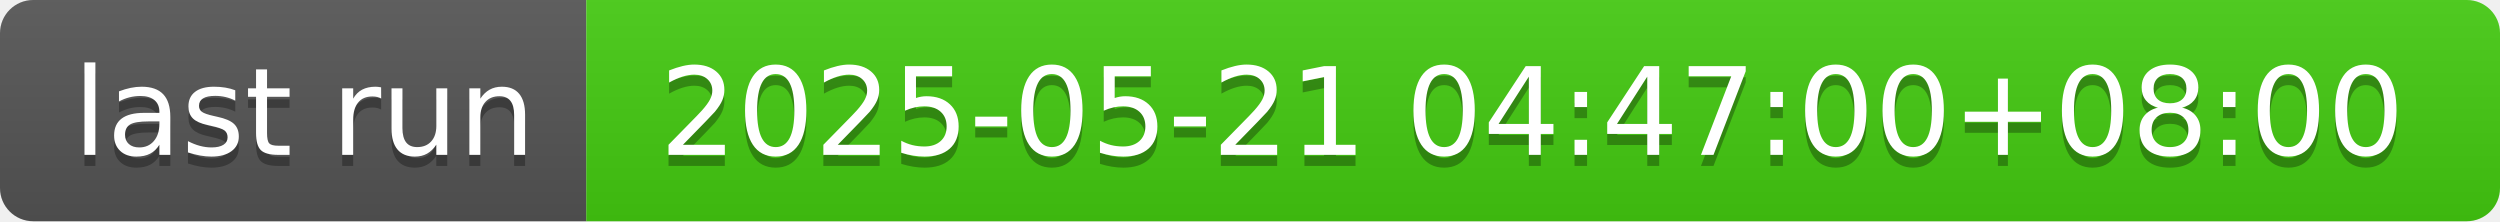
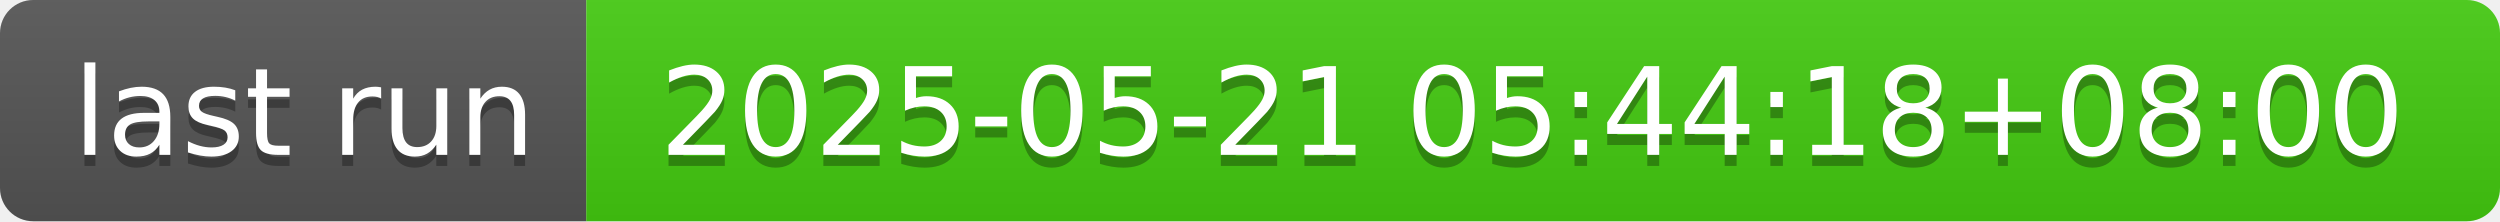
- <svg xmlns="http://www.w3.org/2000/svg" width="226" height="20" role="img" aria-label="last run: 2025-05-21 04:47:00+08:00">
+ <svg xmlns="http://www.w3.org/2000/svg" width="226" height="20" role="img" aria-label="last run: 2025-05-21 05:44:18+08:00">
  <linearGradient id="s" x2="0" y2="100%">
    <stop offset="0" stop-color="#bbb" stop-opacity=".1" />
    <stop offset="1" stop-opacity=".1" />
  </linearGradient>
  <clipPath id="r">
    <rect width="226" height="20" rx="3" fill="#fff" />
  </clipPath>
  <g clip-path="url(#r)">
    <rect width="53" height="20" fill="#555" />
    <rect x="53" width="173" height="20" fill="#4c1" />
    <rect width="226" height="20" fill="url(#s)" />
  </g>
  <g fill="#fff" text-anchor="middle" font-family="Verdana,Geneva,DejaVu Sans,sans-serif" text-rendering="geometricPrecision" font-size="110">
    <text aria-hidden="true" x="275" y="150" fill="#010101" fill-opacity=".3" transform="scale(.1)" textLength="430">last run</text>
    <text x="275" y="140" transform="scale(.1)" fill="#fff" textLength="430">last run</text>
-     <text aria-hidden="true" x="1385" y="150" fill="#010101" fill-opacity=".3" transform="scale(.1)" textLength="1630">2025-05-21 04:47:00+08:00</text>
-     <text x="1385" y="140" transform="scale(.1)" fill="#fff" textLength="1630">2025-05-21 04:47:00+08:00</text>
+     <text aria-hidden="true" x="1385" y="150" fill="#010101" fill-opacity=".3" transform="scale(.1)" textLength="1630">2025-05-21 05:44:18+08:00</text>
+     <text x="1385" y="140" transform="scale(.1)" fill="#fff" textLength="1630">2025-05-21 05:44:18+08:00</text>
  </g>
</svg>
